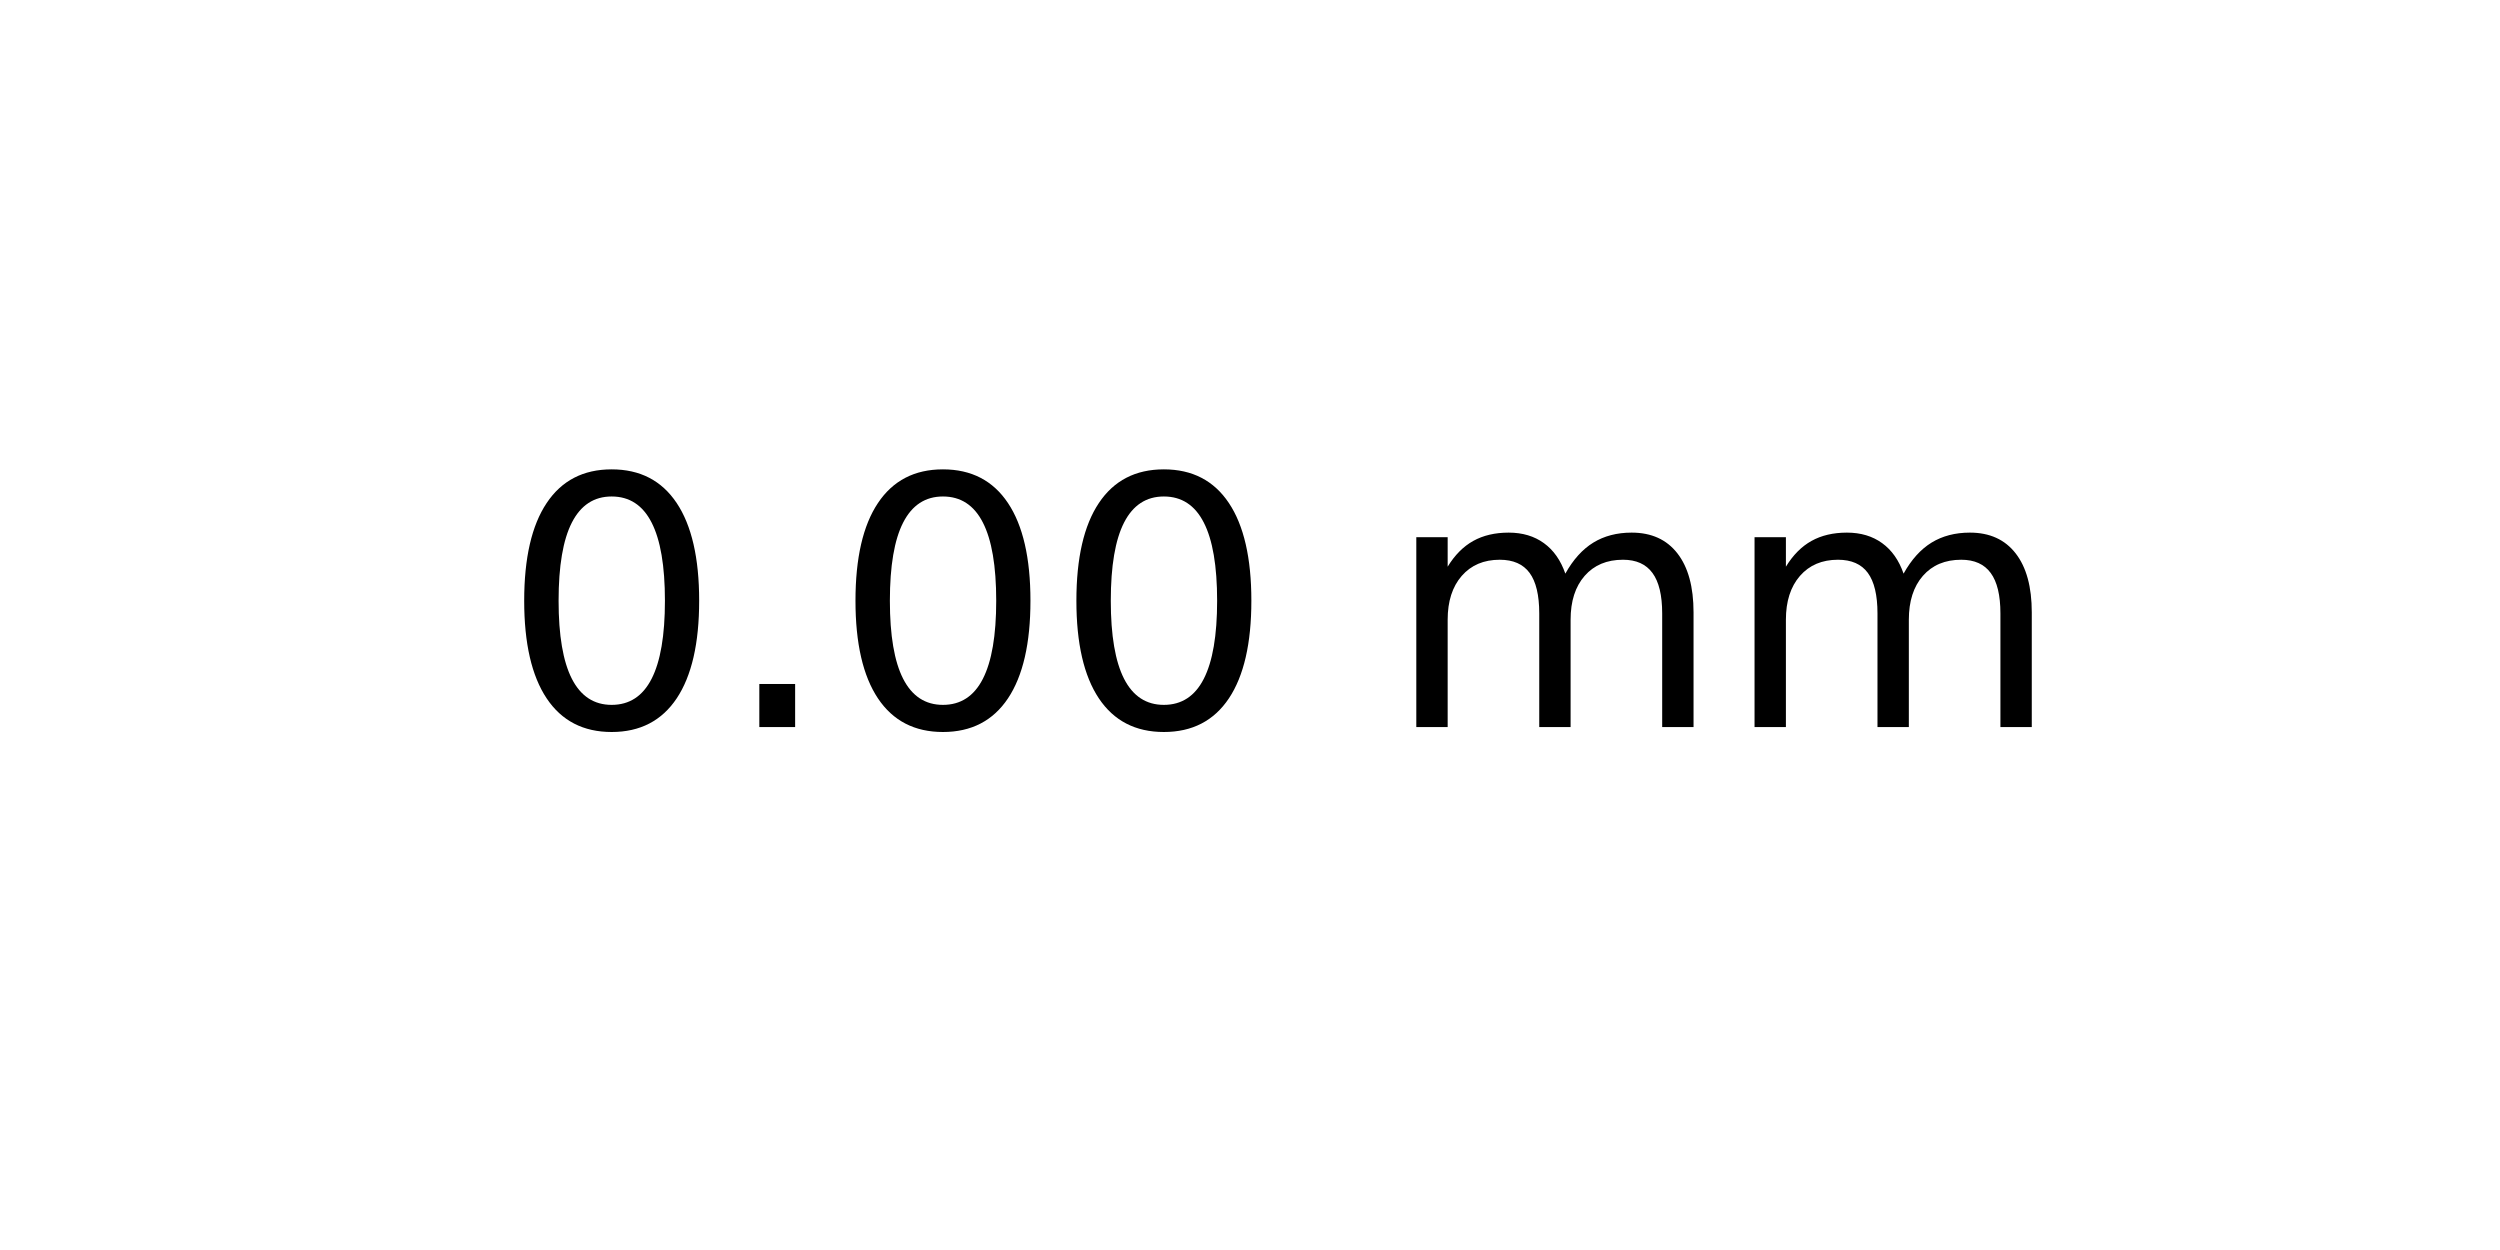
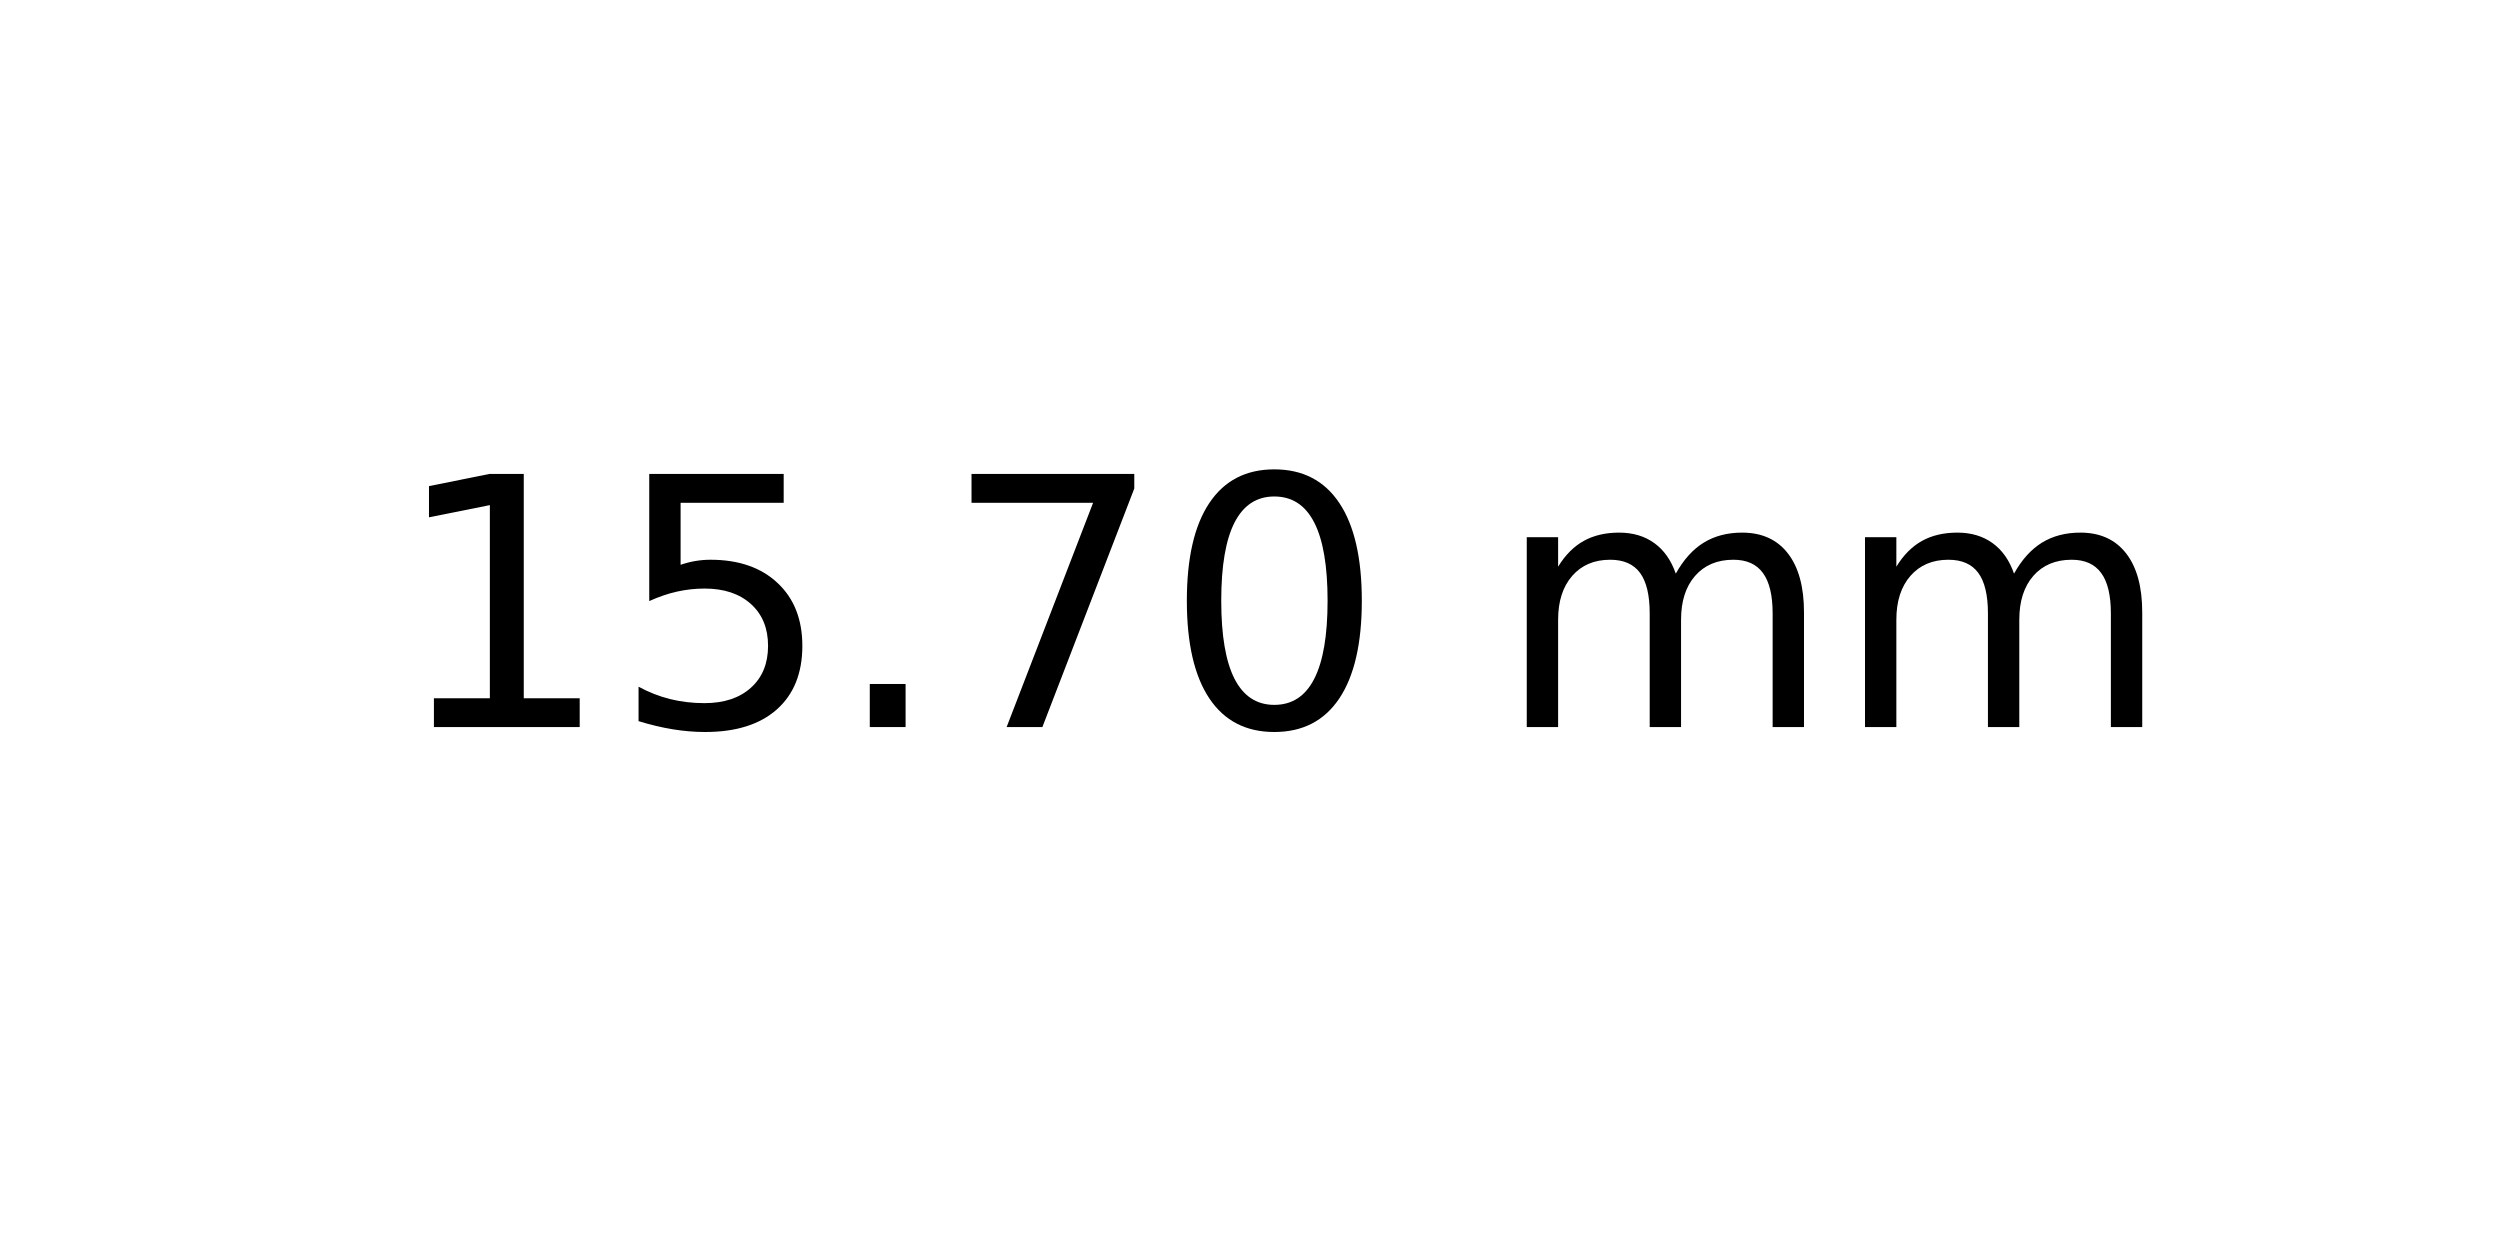
<svg xmlns="http://www.w3.org/2000/svg" xmlns:xlink="http://www.w3.org/1999/xlink" width="72pt" height="36pt" viewBox="0 0 72 36" version="1.1">
  <defs>
    <style type="text/css">*{stroke-linejoin: round; stroke-linecap: butt}</style>
  </defs>
  <g id="figure_1">
    <g id="axes_1">
      <g id="text_1">
-         <g transform="translate(14.4375 20.93937) scale(0.1 -0.1)">
+         <g transform="translate(11.25625 20.93937) scale(0.1 -0.1)">
          <defs>
+             <path id="DejaVuSans-31" d="M 794 531  L 1825 531  L 1825 4091  L 703 3866  L 703 4441  L 1819 4666  L 2450 4666  L 2450 531  L 3481 531  L 3481 0  L 794 0  L 794 531  z " transform="scale(0.015625)" />
+             <path id="DejaVuSans-35" d="M 691 4666  L 3169 4666  L 3169 4134  L 1269 4134  L 1269 2991  Q 1406 3038 1543 3061  Q 1681 3084 1819 3084  Q 2600 3084 3056 2656  Q 3513 2228 3513 1497  Q 3513 744 3044 326  Q 2575 -91 1722 -91  Q 1428 -91 1123 -41  Q 819 9 494 109  L 494 744  Q 775 591 1075 516  Q 1375 441 1709 441  Q 2250 441 2565 725  Q 2881 1009 2881 1497  Q 2881 1984 2565 2268  Q 2250 2553 1709 2553  Q 1456 2553 1204 2497  Q 953 2441 691 2322  L 691 4666  z " transform="scale(0.015625)" />
+             <path id="DejaVuSans-2e" d="M 684 794  L 1344 794  L 1344 0  L 684 0  L 684 794  z " transform="scale(0.015625)" />
+             <path id="DejaVuSans-37" d="M 525 4666  L 3525 4666  L 3525 4397  L 1831 0  L 1172 0  L 2766 4134  L 525 4134  L 525 4666  z " transform="scale(0.015625)" />
            <path id="DejaVuSans-30" d="M 2034 4250  Q 1547 4250 1301 3770  Q 1056 3291 1056 2328  Q 1056 1369 1301 889  Q 1547 409 2034 409  Q 2525 409 2770 889  Q 3016 1369 3016 2328  Q 3016 3291 2770 3770  Q 2525 4250 2034 4250  z M 2034 4750  Q 2819 4750 3233 4129  Q 3647 3509 3647 2328  Q 3647 1150 3233 529  Q 2819 -91 2034 -91  Q 1250 -91 836 529  Q 422 1150 422 2328  Q 422 3509 836 4129  Q 1250 4750 2034 4750  z " transform="scale(0.015625)" />
-             <path id="DejaVuSans-2e" d="M 684 794  L 1344 794  L 1344 0  L 684 0  L 684 794  z " transform="scale(0.015625)" />
            <path id="DejaVuSans-20" transform="scale(0.015625)" />
            <path id="DejaVuSans-6d" d="M 3328 2828  Q 3544 3216 3844 3400  Q 4144 3584 4550 3584  Q 5097 3584 5394 3201  Q 5691 2819 5691 2113  L 5691 0  L 5113 0  L 5113 2094  Q 5113 2597 4934 2840  Q 4756 3084 4391 3084  Q 3944 3084 3684 2787  Q 3425 2491 3425 1978  L 3425 0  L 2847 0  L 2847 2094  Q 2847 2600 2669 2842  Q 2491 3084 2119 3084  Q 1678 3084 1418 2786  Q 1159 2488 1159 1978  L 1159 0  L 581 0  L 581 3500  L 1159 3500  L 1159 2956  Q 1356 3278 1631 3431  Q 1906 3584 2284 3584  Q 2666 3584 2933 3390  Q 3200 3197 3328 2828  z " transform="scale(0.015625)" />
          </defs>
-           <use xlink:href="#DejaVuSans-30" />
-           <use xlink:href="#DejaVuSans-2e" x="63.623" />
-           <use xlink:href="#DejaVuSans-30" x="95.41" />
-           <use xlink:href="#DejaVuSans-30" x="159.033" />
-           <use xlink:href="#DejaVuSans-20" x="222.656" />
-           <use xlink:href="#DejaVuSans-6d" x="254.443" />
-           <use xlink:href="#DejaVuSans-6d" x="351.855" />
+           <use xlink:href="#DejaVuSans-31" />
+           <use xlink:href="#DejaVuSans-35" x="63.623" />
+           <use xlink:href="#DejaVuSans-2e" x="127.246" />
+           <use xlink:href="#DejaVuSans-37" x="159.033" />
+           <use xlink:href="#DejaVuSans-30" x="222.656" />
+           <use xlink:href="#DejaVuSans-20" x="286.279" />
+           <use xlink:href="#DejaVuSans-6d" x="318.066" />
+           <use xlink:href="#DejaVuSans-6d" x="415.479" />
        </g>
      </g>
    </g>
  </g>
</svg>
